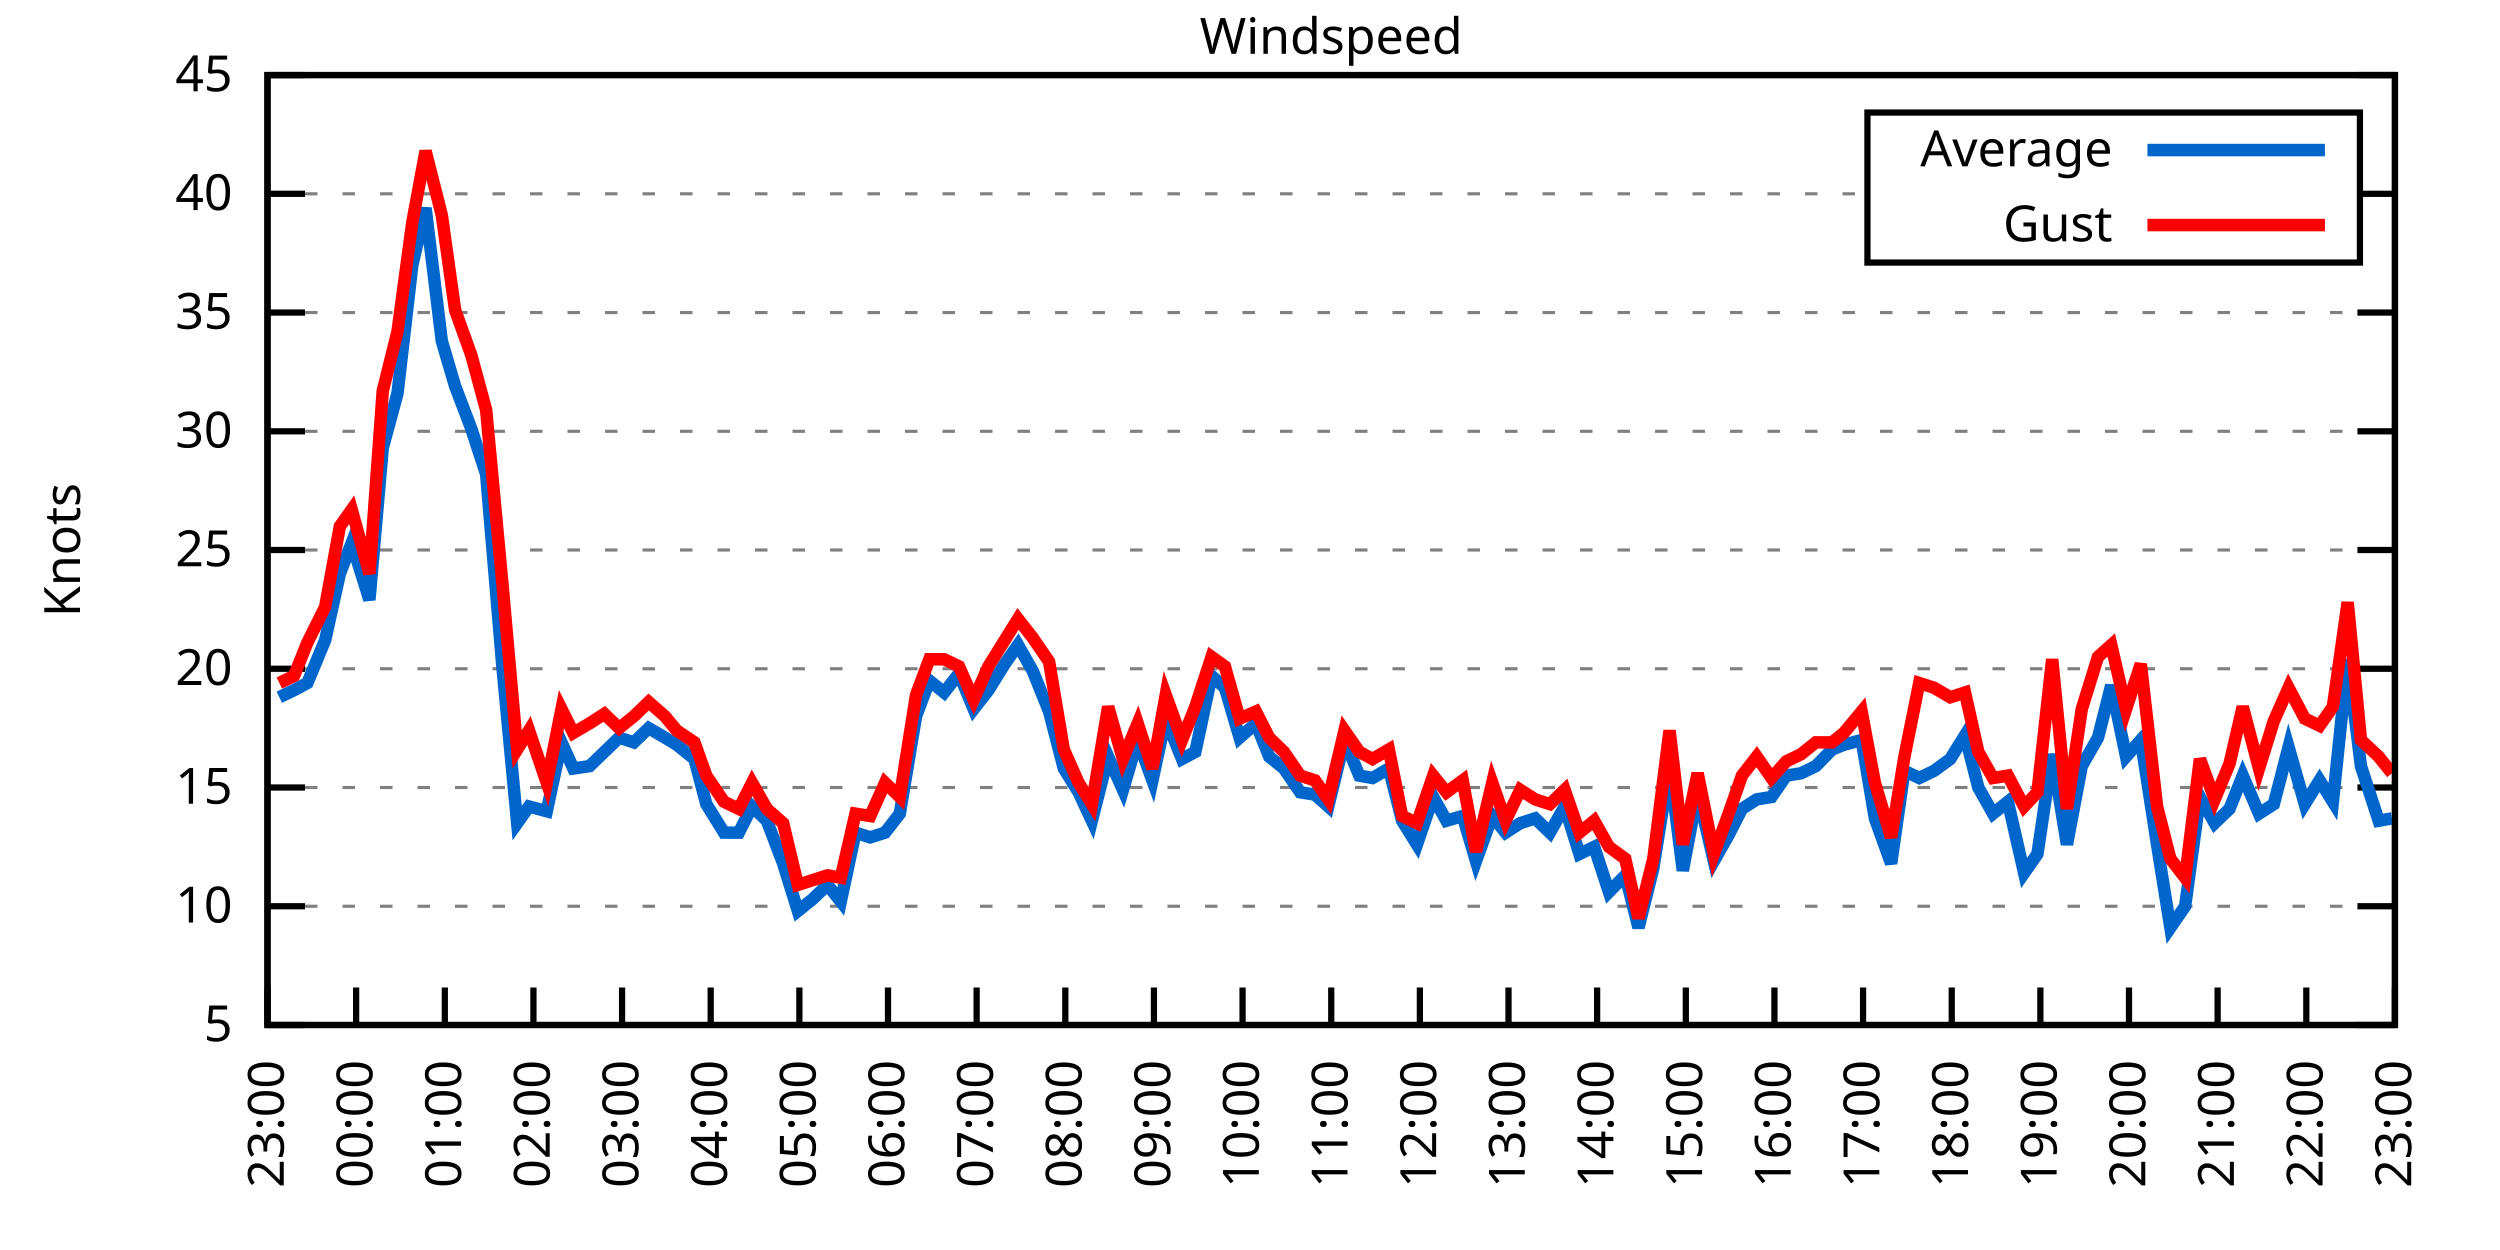
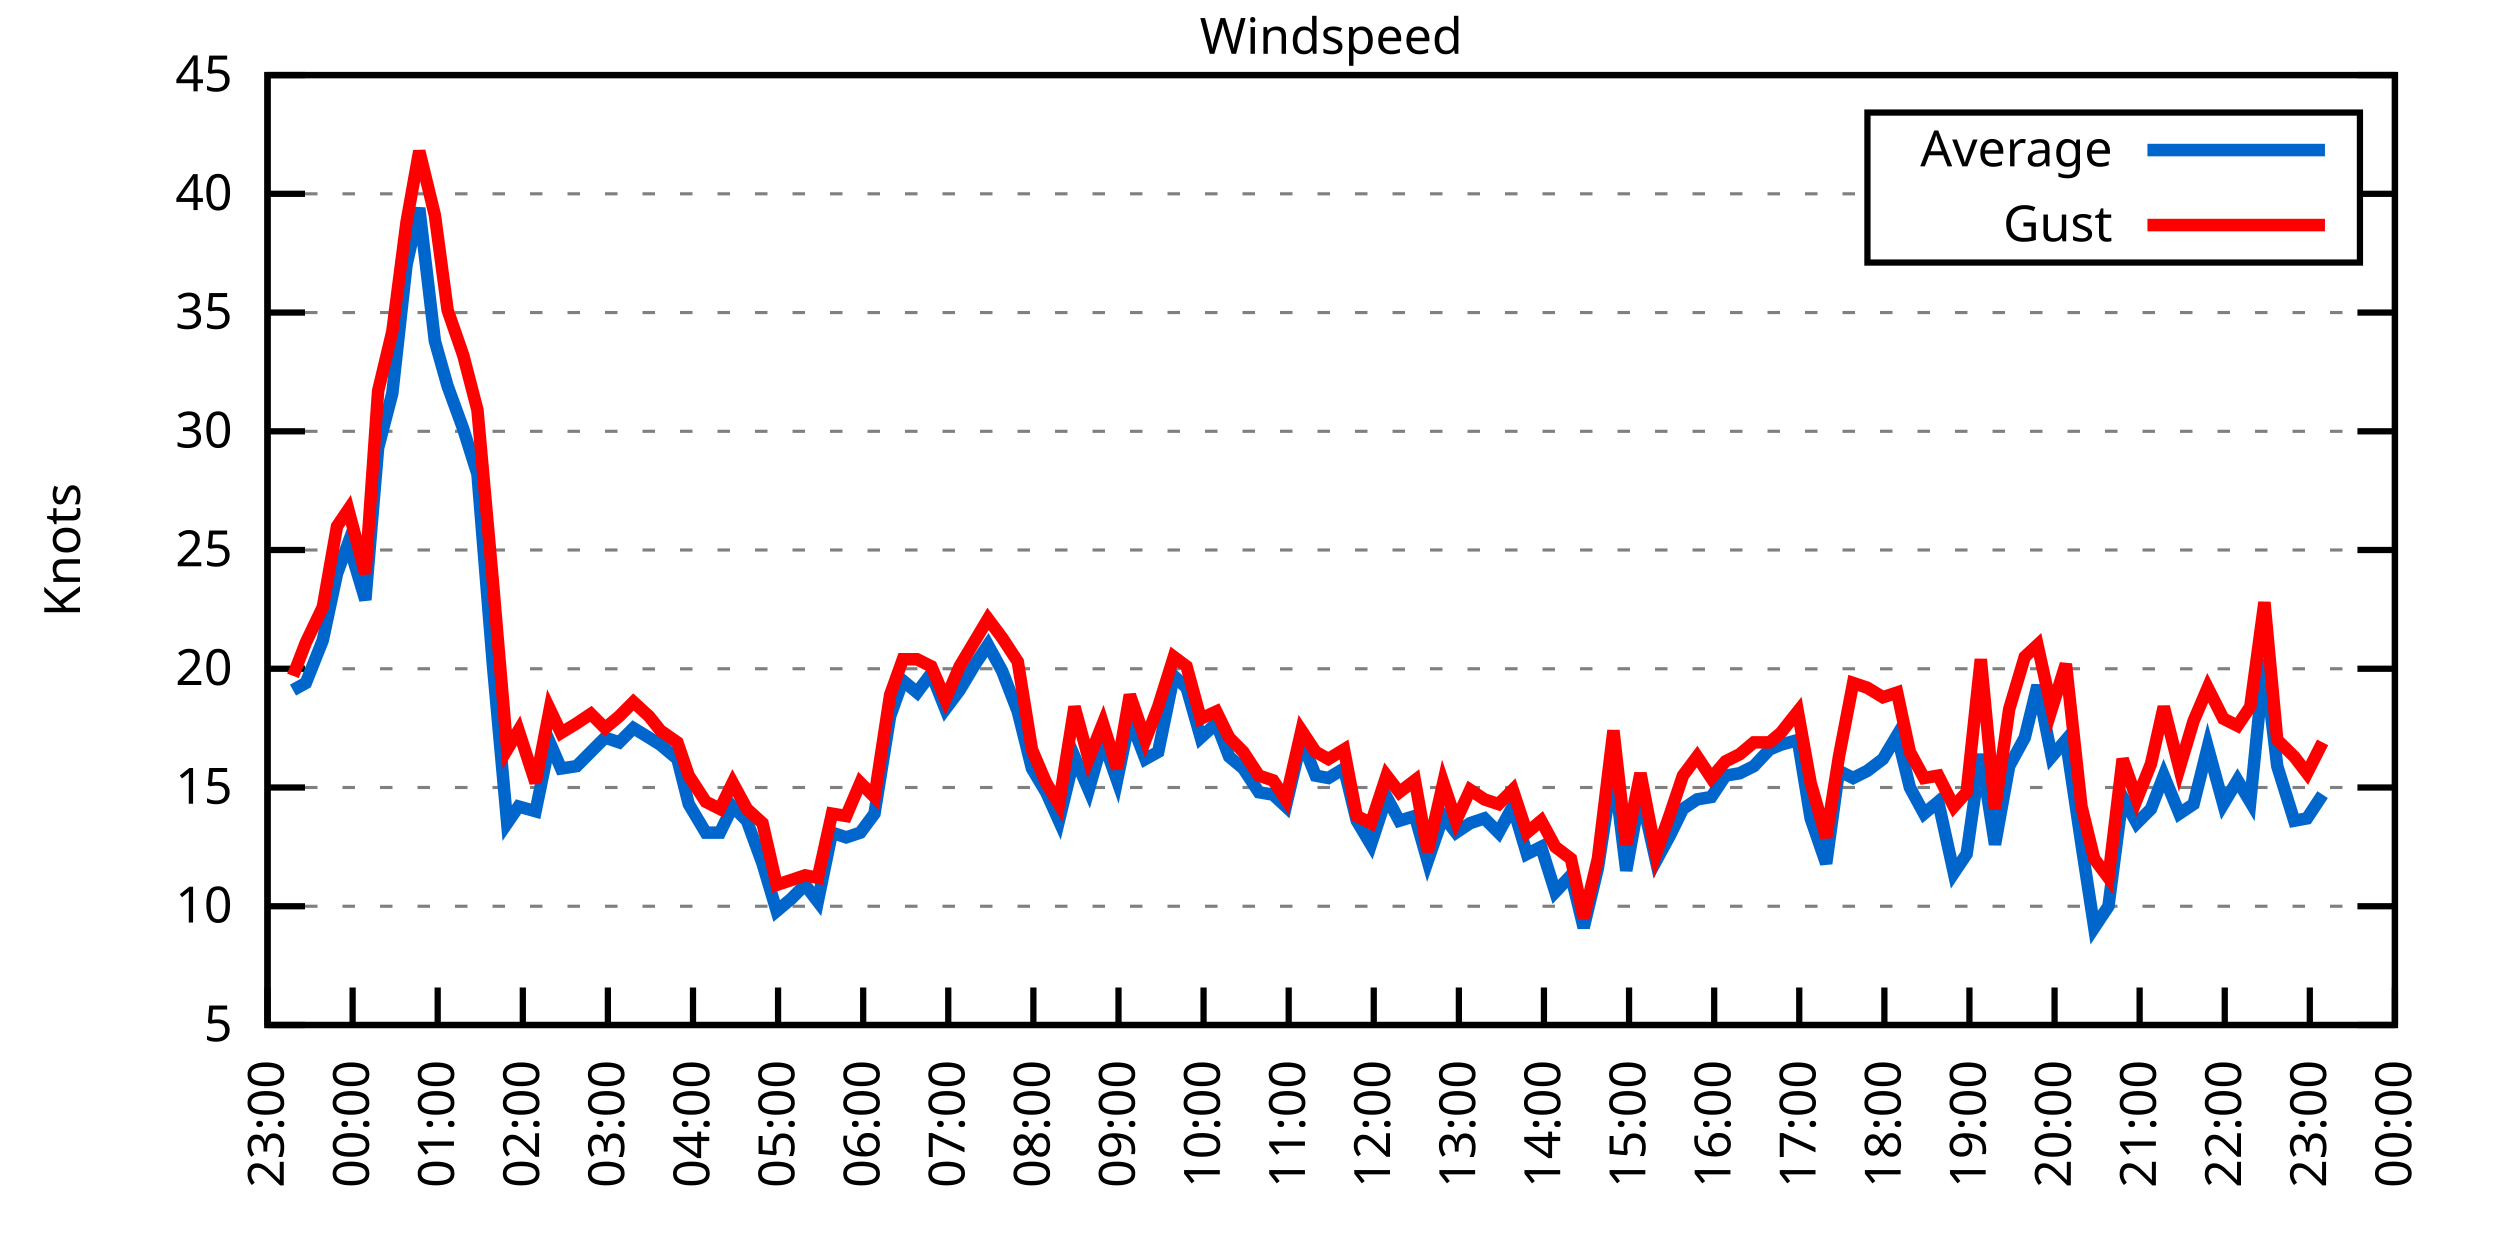
<svg xmlns="http://www.w3.org/2000/svg" xmlns:xlink="http://www.w3.org/1999/xlink" width="400" height="200" viewBox="0 0 400 200">
  <g id="gnuplot_canvas">
    <rect x="0" y="0" width="400" height="200" fill="none" />
    <defs>
      <circle id="gpDot" r="0.5" stroke-width="0.5" stroke="currentColor" />
      <path id="gpPt0" stroke-width="0.333" stroke="currentColor" d="M-1,0 h2 M0,-1 v2" />
      <path id="gpPt1" stroke-width="0.333" stroke="currentColor" d="M-1,-1 L1,1 M1,-1 L-1,1" />
      <path id="gpPt2" stroke-width="0.333" stroke="currentColor" d="M-1,0 L1,0 M0,-1 L0,1 M-1,-1 L1,1 M-1,1 L1,-1" />
      <rect id="gpPt3" stroke-width="0.333" stroke="currentColor" x="-1" y="-1" width="2" height="2" />
      <rect id="gpPt4" stroke-width="0.333" stroke="currentColor" fill="currentColor" x="-1" y="-1" width="2" height="2" />
      <circle id="gpPt5" stroke-width="0.333" stroke="currentColor" cx="0" cy="0" r="1" />
      <use xlink:href="#gpPt5" id="gpPt6" fill="currentColor" stroke="none" />
      <path id="gpPt7" stroke-width="0.333" stroke="currentColor" d="M0,-1.33 L-1.33,0.67 L1.33,0.67 z" />
      <use xlink:href="#gpPt7" id="gpPt8" fill="currentColor" stroke="none" />
      <use xlink:href="#gpPt7" id="gpPt9" stroke="currentColor" transform="rotate(180)" />
      <use xlink:href="#gpPt9" id="gpPt10" fill="currentColor" stroke="none" />
      <use xlink:href="#gpPt3" id="gpPt11" stroke="currentColor" transform="rotate(45)" />
      <use xlink:href="#gpPt11" id="gpPt12" fill="currentColor" stroke="none" />
      <path id="gpPt13" stroke-width="0.333" stroke="currentColor" d="M0,1.330 L1.265,0.411 L0.782,-1.067 L-0.782,-1.076 L-1.265,0.411 z" />
      <use xlink:href="#gpPt13" id="gpPt14" fill="currentColor" stroke="none" />
      <filter id="textbox" filterUnits="objectBoundingBox" x="0" y="0" height="1" width="1">
        <feFlood flood-color="white" flood-opacity="1" result="bgnd" />
        <feComposite in="SourceGraphic" in2="bgnd" operator="atop" />
      </filter>
      <filter id="greybox" filterUnits="objectBoundingBox" x="0" y="0" height="1" width="1">
        <feFlood flood-color="lightgrey" flood-opacity="1" result="grey" />
        <feComposite in="SourceGraphic" in2="grey" operator="atop" />
      </filter>
    </defs>
    <g fill="none" color="white" stroke="currentColor" stroke-width="1.00" stroke-linecap="butt" stroke-linejoin="miter">
</g>
    <g fill="none" color="black" stroke="currentColor" stroke-width="1.00" stroke-linecap="butt" stroke-linejoin="miter">
      <g stroke="none" shape-rendering="crispEdges">
        <polygon fill="rgb(255, 255, 255)" points="42.80,164.00 383.18,164.00 383.18,12.02 42.80,12.02 " />
      </g>
    </g>
    <g fill="none" color="black" stroke="currentColor" stroke-width="1.00" stroke-linecap="butt" stroke-linejoin="miter">
</g>
    <g fill="none" color="black" stroke="black" stroke-width="0.50" stroke-linecap="butt" stroke-linejoin="miter">
</g>
    <g fill="none" color="gray" stroke="currentColor" stroke-width="0.50" stroke-linecap="butt" stroke-linejoin="miter">
      <path stroke="gray" stroke-dasharray="2,4" class="gridline" d="M42.80,164.00 L383.19,164.00  " />
    </g>
    <g fill="none" color="gray" stroke="gray" stroke-width="1.00" stroke-linecap="butt" stroke-linejoin="miter">
</g>
    <g fill="none" color="black" stroke="currentColor" stroke-width="1.00" stroke-linecap="butt" stroke-linejoin="miter">
      <path stroke="black" d="M42.80,164.00 L48.80,164.00 M383.19,164.00 L377.19,164.00  " />
      <g transform="translate(37.20,166.60)" stroke="none" fill="black" font-family="Sans" font-size="8.00" text-anchor="end">
        <text>
          <tspan font-family="Sans"> 5</tspan>
        </text>
      </g>
    </g>
    <g fill="none" color="black" stroke="currentColor" stroke-width="1.00" stroke-linecap="butt" stroke-linejoin="miter">
</g>
    <g fill="none" color="black" stroke="black" stroke-width="0.50" stroke-linecap="butt" stroke-linejoin="miter">
</g>
    <g fill="none" color="gray" stroke="currentColor" stroke-width="0.50" stroke-linecap="butt" stroke-linejoin="miter">
      <path stroke="gray" stroke-dasharray="2,4" class="gridline" d="M42.80,145.00 L383.19,145.00  " />
    </g>
    <g fill="none" color="gray" stroke="gray" stroke-width="1.00" stroke-linecap="butt" stroke-linejoin="miter">
</g>
    <g fill="none" color="black" stroke="currentColor" stroke-width="1.00" stroke-linecap="butt" stroke-linejoin="miter">
      <path stroke="black" d="M42.80,145.00 L48.80,145.00 M383.19,145.00 L377.19,145.00  " />
      <g transform="translate(37.20,147.60)" stroke="none" fill="black" font-family="Sans" font-size="8.00" text-anchor="end">
        <text>
          <tspan font-family="Sans"> 10</tspan>
        </text>
      </g>
    </g>
    <g fill="none" color="black" stroke="currentColor" stroke-width="1.00" stroke-linecap="butt" stroke-linejoin="miter">
</g>
    <g fill="none" color="black" stroke="black" stroke-width="0.50" stroke-linecap="butt" stroke-linejoin="miter">
</g>
    <g fill="none" color="gray" stroke="currentColor" stroke-width="0.50" stroke-linecap="butt" stroke-linejoin="miter">
      <path stroke="gray" stroke-dasharray="2,4" class="gridline" d="M42.80,126.00 L383.19,126.00  " />
    </g>
    <g fill="none" color="gray" stroke="gray" stroke-width="1.00" stroke-linecap="butt" stroke-linejoin="miter">
</g>
    <g fill="none" color="black" stroke="currentColor" stroke-width="1.00" stroke-linecap="butt" stroke-linejoin="miter">
      <path stroke="black" d="M42.80,126.00 L48.80,126.00 M383.19,126.00 L377.19,126.00  " />
      <g transform="translate(37.20,128.60)" stroke="none" fill="black" font-family="Sans" font-size="8.00" text-anchor="end">
        <text>
          <tspan font-family="Sans"> 15</tspan>
        </text>
      </g>
    </g>
    <g fill="none" color="black" stroke="currentColor" stroke-width="1.00" stroke-linecap="butt" stroke-linejoin="miter">
</g>
    <g fill="none" color="black" stroke="black" stroke-width="0.50" stroke-linecap="butt" stroke-linejoin="miter">
</g>
    <g fill="none" color="gray" stroke="currentColor" stroke-width="0.50" stroke-linecap="butt" stroke-linejoin="miter">
      <path stroke="gray" stroke-dasharray="2,4" class="gridline" d="M42.80,107.00 L383.19,107.00  " />
    </g>
    <g fill="none" color="gray" stroke="gray" stroke-width="1.00" stroke-linecap="butt" stroke-linejoin="miter">
</g>
    <g fill="none" color="black" stroke="currentColor" stroke-width="1.00" stroke-linecap="butt" stroke-linejoin="miter">
      <path stroke="black" d="M42.80,107.00 L48.80,107.00 M383.19,107.00 L377.19,107.00  " />
      <g transform="translate(37.20,109.60)" stroke="none" fill="black" font-family="Sans" font-size="8.00" text-anchor="end">
        <text>
          <tspan font-family="Sans"> 20</tspan>
        </text>
      </g>
    </g>
    <g fill="none" color="black" stroke="currentColor" stroke-width="1.00" stroke-linecap="butt" stroke-linejoin="miter">
</g>
    <g fill="none" color="black" stroke="black" stroke-width="0.50" stroke-linecap="butt" stroke-linejoin="miter">
</g>
    <g fill="none" color="gray" stroke="currentColor" stroke-width="0.50" stroke-linecap="butt" stroke-linejoin="miter">
      <path stroke="gray" stroke-dasharray="2,4" class="gridline" d="M42.80,88.00 L383.19,88.00  " />
    </g>
    <g fill="none" color="gray" stroke="gray" stroke-width="1.00" stroke-linecap="butt" stroke-linejoin="miter">
</g>
    <g fill="none" color="black" stroke="currentColor" stroke-width="1.00" stroke-linecap="butt" stroke-linejoin="miter">
      <path stroke="black" d="M42.80,88.00 L48.80,88.00 M383.19,88.00 L377.19,88.00  " />
      <g transform="translate(37.20,90.60)" stroke="none" fill="black" font-family="Sans" font-size="8.00" text-anchor="end">
        <text>
          <tspan font-family="Sans"> 25</tspan>
        </text>
      </g>
    </g>
    <g fill="none" color="black" stroke="currentColor" stroke-width="1.00" stroke-linecap="butt" stroke-linejoin="miter">
</g>
    <g fill="none" color="black" stroke="black" stroke-width="0.50" stroke-linecap="butt" stroke-linejoin="miter">
</g>
    <g fill="none" color="gray" stroke="currentColor" stroke-width="0.50" stroke-linecap="butt" stroke-linejoin="miter">
      <path stroke="gray" stroke-dasharray="2,4" class="gridline" d="M42.80,69.01 L383.19,69.01  " />
    </g>
    <g fill="none" color="gray" stroke="gray" stroke-width="1.00" stroke-linecap="butt" stroke-linejoin="miter">
</g>
    <g fill="none" color="black" stroke="currentColor" stroke-width="1.00" stroke-linecap="butt" stroke-linejoin="miter">
      <path stroke="black" d="M42.80,69.01 L48.80,69.01 M383.19,69.01 L377.19,69.01  " />
      <g transform="translate(37.20,71.61)" stroke="none" fill="black" font-family="Sans" font-size="8.00" text-anchor="end">
        <text>
          <tspan font-family="Sans"> 30</tspan>
        </text>
      </g>
    </g>
    <g fill="none" color="black" stroke="currentColor" stroke-width="1.00" stroke-linecap="butt" stroke-linejoin="miter">
</g>
    <g fill="none" color="black" stroke="black" stroke-width="0.50" stroke-linecap="butt" stroke-linejoin="miter">
</g>
    <g fill="none" color="gray" stroke="currentColor" stroke-width="0.50" stroke-linecap="butt" stroke-linejoin="miter">
      <path stroke="gray" stroke-dasharray="2,4" class="gridline" d="M42.80,50.01 L383.19,50.01  " />
    </g>
    <g fill="none" color="gray" stroke="gray" stroke-width="1.00" stroke-linecap="butt" stroke-linejoin="miter">
</g>
    <g fill="none" color="black" stroke="currentColor" stroke-width="1.00" stroke-linecap="butt" stroke-linejoin="miter">
      <path stroke="black" d="M42.80,50.01 L48.80,50.01 M383.19,50.01 L377.19,50.01  " />
      <g transform="translate(37.20,52.61)" stroke="none" fill="black" font-family="Sans" font-size="8.00" text-anchor="end">
        <text>
          <tspan font-family="Sans"> 35</tspan>
        </text>
      </g>
    </g>
    <g fill="none" color="black" stroke="currentColor" stroke-width="1.00" stroke-linecap="butt" stroke-linejoin="miter">
</g>
    <g fill="none" color="black" stroke="black" stroke-width="0.50" stroke-linecap="butt" stroke-linejoin="miter">
</g>
    <g fill="none" color="gray" stroke="currentColor" stroke-width="0.50" stroke-linecap="butt" stroke-linejoin="miter">
      <path stroke="gray" stroke-dasharray="2,4" class="gridline" d="M42.80,31.01 L298.79,31.01 M377.59,31.01 L383.19,31.01  " />
    </g>
    <g fill="none" color="gray" stroke="gray" stroke-width="1.00" stroke-linecap="butt" stroke-linejoin="miter">
</g>
    <g fill="none" color="black" stroke="currentColor" stroke-width="1.00" stroke-linecap="butt" stroke-linejoin="miter">
      <path stroke="black" d="M42.80,31.01 L48.80,31.01 M383.19,31.01 L377.19,31.01  " />
      <g transform="translate(37.20,33.61)" stroke="none" fill="black" font-family="Sans" font-size="8.00" text-anchor="end">
        <text>
          <tspan font-family="Sans"> 40</tspan>
        </text>
      </g>
    </g>
    <g fill="none" color="black" stroke="currentColor" stroke-width="1.00" stroke-linecap="butt" stroke-linejoin="miter">
</g>
    <g fill="none" color="black" stroke="black" stroke-width="0.50" stroke-linecap="butt" stroke-linejoin="miter">
</g>
    <g fill="none" color="gray" stroke="currentColor" stroke-width="0.50" stroke-linecap="butt" stroke-linejoin="miter">
      <path stroke="gray" stroke-dasharray="2,4" class="gridline" d="M42.80,12.01 L383.19,12.01  " />
    </g>
    <g fill="none" color="gray" stroke="gray" stroke-width="1.00" stroke-linecap="butt" stroke-linejoin="miter">
</g>
    <g fill="none" color="black" stroke="currentColor" stroke-width="1.00" stroke-linecap="butt" stroke-linejoin="miter">
      <path stroke="black" d="M42.80,12.01 L48.80,12.01 M383.19,12.01 L377.19,12.01  " />
      <g transform="translate(37.20,14.61)" stroke="none" fill="black" font-family="Sans" font-size="8.00" text-anchor="end">
        <text>
          <tspan font-family="Sans"> 45</tspan>
        </text>
      </g>
    </g>
    <g fill="none" color="black" stroke="currentColor" stroke-width="1.00" stroke-linecap="butt" stroke-linejoin="miter">
      <path stroke="black" d="M42.80,164.00 L42.80,158.00  " />
      <g transform="translate(45.40,169.60) rotate(270.00)" stroke="none" fill="black" font-family="Sans" font-size="8.00" text-anchor="end">
        <text>
          <tspan font-family="Sans">23:00</tspan>
        </text>
      </g>
    </g>
    <g fill="none" color="black" stroke="currentColor" stroke-width="1.00" stroke-linecap="butt" stroke-linejoin="miter">
-       <path stroke="black" d="M56.98,164.00 L56.98,158.00  " />
-       <g transform="translate(59.58,169.60) rotate(270.00)" stroke="none" fill="black" font-family="Sans" font-size="8.00" text-anchor="end">
+       <path stroke="black" d="M56.42,164.00 L56.42,158.00  " />
+       <g transform="translate(59.02,169.60) rotate(270.00)" stroke="none" fill="black" font-family="Sans" font-size="8.00" text-anchor="end">
        <text>
          <tspan font-family="Sans">00:00</tspan>
        </text>
      </g>
    </g>
    <g fill="none" color="black" stroke="currentColor" stroke-width="1.00" stroke-linecap="butt" stroke-linejoin="miter">
-       <path stroke="black" d="M71.17,164.00 L71.17,158.00  " />
-       <g transform="translate(73.77,169.60) rotate(270.00)" stroke="none" fill="black" font-family="Sans" font-size="8.00" text-anchor="end">
+       <path stroke="black" d="M70.03,164.00 L70.03,158.00  " />
+       <g transform="translate(72.63,169.60) rotate(270.00)" stroke="none" fill="black" font-family="Sans" font-size="8.00" text-anchor="end">
        <text>
          <tspan font-family="Sans">01:00</tspan>
        </text>
      </g>
    </g>
    <g fill="none" color="black" stroke="currentColor" stroke-width="1.00" stroke-linecap="butt" stroke-linejoin="miter">
-       <path stroke="black" d="M85.35,164.00 L85.35,158.00  " />
-       <g transform="translate(87.95,169.60) rotate(270.00)" stroke="none" fill="black" font-family="Sans" font-size="8.00" text-anchor="end">
+       <path stroke="black" d="M83.65,164.00 L83.65,158.00  " />
+       <g transform="translate(86.25,169.60) rotate(270.00)" stroke="none" fill="black" font-family="Sans" font-size="8.00" text-anchor="end">
        <text>
          <tspan font-family="Sans">02:00</tspan>
        </text>
      </g>
    </g>
    <g fill="none" color="black" stroke="currentColor" stroke-width="1.00" stroke-linecap="butt" stroke-linejoin="miter">
-       <path stroke="black" d="M99.53,164.00 L99.53,158.00  " />
-       <g transform="translate(102.13,169.60) rotate(270.00)" stroke="none" fill="black" font-family="Sans" font-size="8.00" text-anchor="end">
+       <path stroke="black" d="M97.26,164.00 L97.26,158.00  " />
+       <g transform="translate(99.86,169.60) rotate(270.00)" stroke="none" fill="black" font-family="Sans" font-size="8.00" text-anchor="end">
        <text>
          <tspan font-family="Sans">03:00</tspan>
        </text>
      </g>
    </g>
    <g fill="none" color="black" stroke="currentColor" stroke-width="1.00" stroke-linecap="butt" stroke-linejoin="miter">
-       <path stroke="black" d="M113.71,164.00 L113.71,158.00  " />
-       <g transform="translate(116.31,169.60) rotate(270.00)" stroke="none" fill="black" font-family="Sans" font-size="8.00" text-anchor="end">
+       <path stroke="black" d="M110.88,164.00 L110.88,158.00  " />
+       <g transform="translate(113.48,169.60) rotate(270.00)" stroke="none" fill="black" font-family="Sans" font-size="8.00" text-anchor="end">
        <text>
          <tspan font-family="Sans">04:00</tspan>
        </text>
      </g>
    </g>
    <g fill="none" color="black" stroke="currentColor" stroke-width="1.00" stroke-linecap="butt" stroke-linejoin="miter">
-       <path stroke="black" d="M127.90,164.00 L127.90,158.00  " />
-       <g transform="translate(130.50,169.60) rotate(270.00)" stroke="none" fill="black" font-family="Sans" font-size="8.00" text-anchor="end">
+       <path stroke="black" d="M124.49,164.00 L124.49,158.00  " />
+       <g transform="translate(127.09,169.60) rotate(270.00)" stroke="none" fill="black" font-family="Sans" font-size="8.00" text-anchor="end">
        <text>
          <tspan font-family="Sans">05:00</tspan>
        </text>
      </g>
    </g>
    <g fill="none" color="black" stroke="currentColor" stroke-width="1.00" stroke-linecap="butt" stroke-linejoin="miter">
-       <path stroke="black" d="M142.08,164.00 L142.08,158.00  " />
-       <g transform="translate(144.68,169.60) rotate(270.00)" stroke="none" fill="black" font-family="Sans" font-size="8.00" text-anchor="end">
+       <path stroke="black" d="M138.11,164.00 L138.11,158.00  " />
+       <g transform="translate(140.71,169.60) rotate(270.00)" stroke="none" fill="black" font-family="Sans" font-size="8.00" text-anchor="end">
        <text>
          <tspan font-family="Sans">06:00</tspan>
        </text>
      </g>
    </g>
    <g fill="none" color="black" stroke="currentColor" stroke-width="1.00" stroke-linecap="butt" stroke-linejoin="miter">
-       <path stroke="black" d="M156.26,164.00 L156.26,158.00  " />
-       <g transform="translate(158.86,169.60) rotate(270.00)" stroke="none" fill="black" font-family="Sans" font-size="8.00" text-anchor="end">
+       <path stroke="black" d="M151.72,164.00 L151.72,158.00  " />
+       <g transform="translate(154.32,169.60) rotate(270.00)" stroke="none" fill="black" font-family="Sans" font-size="8.00" text-anchor="end">
        <text>
          <tspan font-family="Sans">07:00</tspan>
        </text>
      </g>
    </g>
    <g fill="none" color="black" stroke="currentColor" stroke-width="1.00" stroke-linecap="butt" stroke-linejoin="miter">
-       <path stroke="black" d="M170.45,164.00 L170.45,158.00  " />
-       <g transform="translate(173.05,169.60) rotate(270.00)" stroke="none" fill="black" font-family="Sans" font-size="8.00" text-anchor="end">
+       <path stroke="black" d="M165.34,164.00 L165.34,158.00  " />
+       <g transform="translate(167.94,169.60) rotate(270.00)" stroke="none" fill="black" font-family="Sans" font-size="8.00" text-anchor="end">
        <text>
          <tspan font-family="Sans">08:00</tspan>
        </text>
      </g>
    </g>
    <g fill="none" color="black" stroke="currentColor" stroke-width="1.00" stroke-linecap="butt" stroke-linejoin="miter">
-       <path stroke="black" d="M184.63,164.00 L184.63,158.00  " />
-       <g transform="translate(187.23,169.60) rotate(270.00)" stroke="none" fill="black" font-family="Sans" font-size="8.00" text-anchor="end">
+       <path stroke="black" d="M178.96,164.00 L178.96,158.00  " />
+       <g transform="translate(181.56,169.60) rotate(270.00)" stroke="none" fill="black" font-family="Sans" font-size="8.00" text-anchor="end">
        <text>
          <tspan font-family="Sans">09:00</tspan>
        </text>
      </g>
    </g>
    <g fill="none" color="black" stroke="currentColor" stroke-width="1.00" stroke-linecap="butt" stroke-linejoin="miter">
-       <path stroke="black" d="M198.81,164.00 L198.81,158.00  " />
-       <g transform="translate(201.41,169.60) rotate(270.00)" stroke="none" fill="black" font-family="Sans" font-size="8.00" text-anchor="end">
+       <path stroke="black" d="M192.57,164.00 L192.57,158.00  " />
+       <g transform="translate(195.17,169.60) rotate(270.00)" stroke="none" fill="black" font-family="Sans" font-size="8.00" text-anchor="end">
        <text>
          <tspan font-family="Sans">10:00</tspan>
        </text>
      </g>
    </g>
    <g fill="none" color="black" stroke="currentColor" stroke-width="1.00" stroke-linecap="butt" stroke-linejoin="miter">
-       <path stroke="black" d="M213.00,164.00 L213.00,158.00  " />
-       <g transform="translate(215.60,169.60) rotate(270.00)" stroke="none" fill="black" font-family="Sans" font-size="8.00" text-anchor="end">
+       <path stroke="black" d="M206.19,164.00 L206.19,158.00  " />
+       <g transform="translate(208.79,169.60) rotate(270.00)" stroke="none" fill="black" font-family="Sans" font-size="8.00" text-anchor="end">
        <text>
          <tspan font-family="Sans">11:00</tspan>
        </text>
      </g>
    </g>
    <g fill="none" color="black" stroke="currentColor" stroke-width="1.00" stroke-linecap="butt" stroke-linejoin="miter">
-       <path stroke="black" d="M227.18,164.00 L227.18,158.00  " />
-       <g transform="translate(229.78,169.60) rotate(270.00)" stroke="none" fill="black" font-family="Sans" font-size="8.00" text-anchor="end">
+       <path stroke="black" d="M219.80,164.00 L219.80,158.00  " />
+       <g transform="translate(222.40,169.60) rotate(270.00)" stroke="none" fill="black" font-family="Sans" font-size="8.00" text-anchor="end">
        <text>
          <tspan font-family="Sans">12:00</tspan>
        </text>
      </g>
    </g>
    <g fill="none" color="black" stroke="currentColor" stroke-width="1.00" stroke-linecap="butt" stroke-linejoin="miter">
-       <path stroke="black" d="M241.36,164.00 L241.36,158.00  " />
-       <g transform="translate(243.96,169.60) rotate(270.00)" stroke="none" fill="black" font-family="Sans" font-size="8.00" text-anchor="end">
+       <path stroke="black" d="M233.42,164.00 L233.42,158.00  " />
+       <g transform="translate(236.02,169.60) rotate(270.00)" stroke="none" fill="black" font-family="Sans" font-size="8.00" text-anchor="end">
        <text>
          <tspan font-family="Sans">13:00</tspan>
        </text>
      </g>
    </g>
    <g fill="none" color="black" stroke="currentColor" stroke-width="1.00" stroke-linecap="butt" stroke-linejoin="miter">
-       <path stroke="black" d="M255.54,164.00 L255.54,158.00  " />
-       <g transform="translate(258.14,169.60) rotate(270.00)" stroke="none" fill="black" font-family="Sans" font-size="8.00" text-anchor="end">
+       <path stroke="black" d="M247.03,164.00 L247.03,158.00  " />
+       <g transform="translate(249.63,169.60) rotate(270.00)" stroke="none" fill="black" font-family="Sans" font-size="8.00" text-anchor="end">
        <text>
          <tspan font-family="Sans">14:00</tspan>
        </text>
      </g>
    </g>
    <g fill="none" color="black" stroke="currentColor" stroke-width="1.00" stroke-linecap="butt" stroke-linejoin="miter">
-       <path stroke="black" d="M269.73,164.00 L269.73,158.00  " />
-       <g transform="translate(272.33,169.60) rotate(270.00)" stroke="none" fill="black" font-family="Sans" font-size="8.00" text-anchor="end">
+       <path stroke="black" d="M260.65,164.00 L260.65,158.00  " />
+       <g transform="translate(263.25,169.60) rotate(270.00)" stroke="none" fill="black" font-family="Sans" font-size="8.00" text-anchor="end">
        <text>
          <tspan font-family="Sans">15:00</tspan>
        </text>
      </g>
    </g>
    <g fill="none" color="black" stroke="currentColor" stroke-width="1.00" stroke-linecap="butt" stroke-linejoin="miter">
-       <path stroke="black" d="M283.91,164.00 L283.91,158.00  " />
-       <g transform="translate(286.51,169.60) rotate(270.00)" stroke="none" fill="black" font-family="Sans" font-size="8.00" text-anchor="end">
+       <path stroke="black" d="M274.27,164.00 L274.27,158.00  " />
+       <g transform="translate(276.87,169.60) rotate(270.00)" stroke="none" fill="black" font-family="Sans" font-size="8.00" text-anchor="end">
        <text>
          <tspan font-family="Sans">16:00</tspan>
        </text>
      </g>
    </g>
    <g fill="none" color="black" stroke="currentColor" stroke-width="1.00" stroke-linecap="butt" stroke-linejoin="miter">
-       <path stroke="black" d="M298.09,164.00 L298.09,158.00  " />
-       <g transform="translate(300.69,169.60) rotate(270.00)" stroke="none" fill="black" font-family="Sans" font-size="8.00" text-anchor="end">
+       <path stroke="black" d="M287.88,164.00 L287.88,158.00  " />
+       <g transform="translate(290.48,169.60) rotate(270.00)" stroke="none" fill="black" font-family="Sans" font-size="8.00" text-anchor="end">
        <text>
          <tspan font-family="Sans">17:00</tspan>
        </text>
      </g>
    </g>
    <g fill="none" color="black" stroke="currentColor" stroke-width="1.00" stroke-linecap="butt" stroke-linejoin="miter">
-       <path stroke="black" d="M312.28,164.00 L312.28,158.00  " />
-       <g transform="translate(314.88,169.60) rotate(270.00)" stroke="none" fill="black" font-family="Sans" font-size="8.00" text-anchor="end">
+       <path stroke="black" d="M301.50,164.00 L301.50,158.00  " />
+       <g transform="translate(304.10,169.60) rotate(270.00)" stroke="none" fill="black" font-family="Sans" font-size="8.00" text-anchor="end">
        <text>
          <tspan font-family="Sans">18:00</tspan>
        </text>
      </g>
    </g>
    <g fill="none" color="black" stroke="currentColor" stroke-width="1.00" stroke-linecap="butt" stroke-linejoin="miter">
-       <path stroke="black" d="M326.46,164.00 L326.46,158.00  " />
-       <g transform="translate(329.06,169.60) rotate(270.00)" stroke="none" fill="black" font-family="Sans" font-size="8.00" text-anchor="end">
+       <path stroke="black" d="M315.11,164.00 L315.11,158.00  " />
+       <g transform="translate(317.71,169.60) rotate(270.00)" stroke="none" fill="black" font-family="Sans" font-size="8.00" text-anchor="end">
        <text>
          <tspan font-family="Sans">19:00</tspan>
        </text>
      </g>
    </g>
    <g fill="none" color="black" stroke="currentColor" stroke-width="1.00" stroke-linecap="butt" stroke-linejoin="miter">
-       <path stroke="black" d="M340.64,164.00 L340.64,158.00  " />
-       <g transform="translate(343.24,169.60) rotate(270.00)" stroke="none" fill="black" font-family="Sans" font-size="8.00" text-anchor="end">
+       <path stroke="black" d="M328.73,164.00 L328.73,158.00  " />
+       <g transform="translate(331.33,169.60) rotate(270.00)" stroke="none" fill="black" font-family="Sans" font-size="8.00" text-anchor="end">
        <text>
          <tspan font-family="Sans">20:00</tspan>
        </text>
      </g>
    </g>
    <g fill="none" color="black" stroke="currentColor" stroke-width="1.00" stroke-linecap="butt" stroke-linejoin="miter">
-       <path stroke="black" d="M354.82,164.00 L354.82,158.00  " />
-       <g transform="translate(357.42,169.60) rotate(270.00)" stroke="none" fill="black" font-family="Sans" font-size="8.00" text-anchor="end">
+       <path stroke="black" d="M342.34,164.00 L342.34,158.00  " />
+       <g transform="translate(344.94,169.60) rotate(270.00)" stroke="none" fill="black" font-family="Sans" font-size="8.00" text-anchor="end">
        <text>
          <tspan font-family="Sans">21:00</tspan>
        </text>
      </g>
    </g>
    <g fill="none" color="black" stroke="currentColor" stroke-width="1.00" stroke-linecap="butt" stroke-linejoin="miter">
-       <path stroke="black" d="M369.01,164.00 L369.01,158.00  " />
-       <g transform="translate(371.61,169.60) rotate(270.00)" stroke="none" fill="black" font-family="Sans" font-size="8.00" text-anchor="end">
+       <path stroke="black" d="M355.96,164.00 L355.96,158.00  " />
+       <g transform="translate(358.56,169.60) rotate(270.00)" stroke="none" fill="black" font-family="Sans" font-size="8.00" text-anchor="end">
        <text>
          <tspan font-family="Sans">22:00</tspan>
+         </text>
+       </g>
+     </g>
+     <g fill="none" color="black" stroke="currentColor" stroke-width="1.00" stroke-linecap="butt" stroke-linejoin="miter">
+       <path stroke="black" d="M369.57,164.00 L369.57,158.00  " />
+       <g transform="translate(372.17,169.60) rotate(270.00)" stroke="none" fill="black" font-family="Sans" font-size="8.00" text-anchor="end">
+         <text>
+           <tspan font-family="Sans">23:00</tspan>
        </text>
      </g>
    </g>
    <g fill="none" color="black" stroke="currentColor" stroke-width="1.00" stroke-linecap="butt" stroke-linejoin="miter">
      <path stroke="black" d="M383.19,164.00 L383.19,158.00  " />
      <g transform="translate(385.79,169.60) rotate(270.00)" stroke="none" fill="black" font-family="Sans" font-size="8.00" text-anchor="end">
        <text>
-           <tspan font-family="Sans">23:00</tspan>
+           <tspan font-family="Sans">00:00</tspan>
        </text>
      </g>
    </g>
    <g fill="none" color="black" stroke="currentColor" stroke-width="1.00" stroke-linecap="butt" stroke-linejoin="miter">
</g>
    <g fill="none" color="black" stroke="currentColor" stroke-width="1.00" stroke-linecap="butt" stroke-linejoin="miter">
      <path stroke="black" d="M42.80,12.01 L42.80,164.00 L383.19,164.00 L383.19,12.01 L42.80,12.01 Z  " />
    </g>
    <g fill="none" color="black" stroke="currentColor" stroke-width="1.00" stroke-linecap="butt" stroke-linejoin="miter">
</g>
    <g fill="none" color="black" stroke="currentColor" stroke-width="1.00" stroke-linecap="butt" stroke-linejoin="miter">
      <path stroke="black" d="M298.79,42.01 L298.79,18.01 L377.59,18.01 L377.59,42.01 L298.79,42.01 Z  " />
    </g>
    <g id="Windspeed_plot_1">
      <g fill="none" color="white" stroke="black" stroke-width="2.00" stroke-linecap="butt" stroke-linejoin="miter">
</g>
      <g fill="none" color="black" stroke="currentColor" stroke-width="2.00" stroke-linecap="butt" stroke-linejoin="miter">
        <g transform="translate(337.99,26.61)" stroke="none" fill="black" font-family="Sans" font-size="8.00" text-anchor="end">
          <text>
            <tspan font-family="Sans">Average</tspan>
          </text>
        </g>
      </g>
      <g fill="none" color="black" stroke="currentColor" stroke-width="2.00" stroke-linecap="butt" stroke-linejoin="miter">
-         <path stroke="rgb(  0, 102, 204)" d="M343.59,24.01 L371.99,24.01 M44.69,111.56 L47.05,110.42 L49.18,109.28 L52.02,102.44 L54.38,91.80 L56.27,86.87   L59.11,95.98 L61.24,71.67 L63.60,62.93 L65.97,42.41 L68.09,33.29 L70.69,54.57 L72.82,61.79 L75.42,68.63   L77.78,75.85 L80.38,106.62 L82.75,131.70 L84.64,129.04 L87.48,129.80 L89.84,118.78 L91.73,122.96 L94.33,122.58   L96.70,120.30 L99.06,118.02 L101.42,118.78 L103.79,116.50 L106.39,118.02 L108.28,119.16 L111.11,121.44 L113.01,128.66   L115.84,133.22 L118.21,133.22 L120.33,129.04 L122.70,131.32 L125.30,138.16 L127.66,145.76 L130.02,143.86 L132.39,141.58   L134.52,144.24 L136.88,133.22 L139.24,133.98 L141.61,133.22 L143.97,130.18 L146.57,114.60 L148.70,108.90 L151.06,110.80   L153.43,107.76 L155.79,113.46 L158.15,110.42 L160.75,106.24 L162.88,103.20 L165.25,107.38 L167.85,113.84 L170.21,122.96   L172.57,126.76 L174.70,131.32 L177.30,121.06 L179.67,126.38 L182.03,118.40 L184.39,124.86 L186.52,114.98 L189.12,121.44   L191.25,120.30 L193.85,108.14 L195.98,110.04 L198.34,118.02 L200.94,115.74 L203.07,121.06 L205.43,122.96 L208.03,126.76   L210.39,127.14 L212.52,129.04 L215.12,118.40 L217.49,124.10 L219.61,124.48 L222.21,122.96 L224.34,131.32 L226.71,135.12   L229.31,127.52 L231.43,131.32 L234.03,130.56 L236.16,137.78 L238.76,130.56 L240.89,133.22 L243.25,131.70 L245.62,130.94   L247.98,133.22 L250.34,129.04 L252.71,136.64 L255.07,135.50 L257.43,142.72 L260.04,140.06 L262.16,148.42 L264.53,138.92   L267.13,122.58 L269.25,139.30 L271.62,126.76 L274.22,137.78 L276.58,133.60 L278.71,129.42 L281.07,127.90 L283.44,127.52   L285.80,124.10 L288.16,123.72 L290.53,122.58 L293.13,119.92 L295.02,119.16 L297.86,118.40 L299.98,130.94 L302.58,138.16   L304.71,123.34 L307.08,124.48 L309.44,123.34 L312.04,121.44 L314.40,117.64 L316.53,126.00 L318.89,130.18 L321.26,128.28   L323.86,139.68 L325.99,136.64 L328.35,120.68 L330.71,135.12 L333.08,122.58 L335.68,118.02 L337.80,109.66 L340.17,121.06   L342.53,118.40 L345.13,135.12 L347.26,148.42 L349.62,145.00 L351.99,127.52 L354.35,131.70 L356.72,129.42 L358.84,124.10   L361.44,130.18 L363.81,128.66 L366.17,119.54 L368.77,128.66 L371.13,124.86 L373.26,128.28 L375.63,105.48 L377.75,122.58   L380.59,131.32 L382.72,130.94  " />
+         <path stroke="rgb(  0, 102, 204)" d="M343.59,24.01 L371.99,24.01 M46.88,110.42 L48.93,109.28 L51.65,102.44 L53.92,91.80 L55.73,86.87 L58.46,95.98   L60.50,71.67 L62.77,62.93 L65.04,42.41 L67.08,33.29 L69.58,54.57 L71.62,61.79 L74.12,68.63 L76.39,75.85   L78.88,106.62 L81.15,131.70 L82.97,129.04 L85.69,129.80 L87.96,118.78 L89.77,122.96 L92.27,122.58 L94.54,120.30   L96.81,118.02 L99.08,118.78 L101.35,116.50 L103.84,118.02 L105.66,119.16 L108.38,121.44 L110.20,128.66 L112.92,133.22   L115.19,133.22 L117.23,129.04 L119.50,131.32 L122.00,138.16 L124.27,145.76 L126.54,143.86 L128.81,141.58 L130.85,144.24   L133.12,133.22 L135.39,133.98 L137.66,133.22 L139.92,130.18 L142.42,114.60 L144.46,108.90 L146.73,110.80 L149.00,107.76   L151.27,113.46 L153.54,110.42 L156.04,106.24 L158.08,103.20 L160.35,107.38 L162.84,113.84 L165.11,122.96 L167.38,126.76   L169.43,131.32 L171.92,121.06 L174.19,126.38 L176.46,118.40 L178.73,124.86 L180.77,114.98 L183.27,121.44 L185.31,120.30   L187.81,108.14 L189.85,110.04 L192.12,118.02 L194.61,115.74 L196.66,121.06 L198.93,122.96 L201.42,126.76 L203.69,127.14   L205.73,129.04 L208.23,118.40 L210.50,124.10 L212.54,124.48 L215.04,122.96 L217.08,131.32 L219.35,135.12 L221.85,127.52   L223.89,131.32 L226.38,130.56 L228.43,137.78 L230.92,130.56 L232.96,133.22 L235.23,131.70 L237.50,130.94 L239.77,133.22   L242.04,129.04 L244.31,136.64 L246.58,135.50 L248.85,142.72 L251.35,140.06 L253.39,148.42 L255.66,138.92 L258.15,122.58   L260.20,139.30 L262.47,126.76 L264.96,137.78 L267.23,133.60 L269.27,129.42 L271.54,127.90 L273.81,127.52 L276.08,124.10   L278.35,123.72 L280.62,122.58 L283.12,119.92 L284.93,119.16 L287.65,118.40 L289.70,130.94 L292.19,138.16 L294.23,123.34   L296.50,124.48 L298.77,123.34 L301.27,121.44 L303.54,117.64 L305.58,126.00 L307.85,130.18 L310.12,128.28 L312.62,139.68   L314.66,136.64 L316.93,120.68 L319.20,135.12 L321.47,122.58 L323.96,118.02 L326.00,109.66 L328.27,121.06 L330.54,118.40   L333.04,135.12 L335.08,148.42 L337.35,145.00 L339.62,127.52 L341.89,131.70 L344.16,129.42 L346.20,124.10 L348.70,130.18   L350.97,128.66 L353.24,119.54 L355.73,128.66 L358.00,124.86 L360.04,128.28 L362.31,105.48 L364.36,122.58 L367.08,131.32   L369.12,130.94 L371.62,127.14  " />
      </g>
    </g>
    <g id="Windspeed_plot_2">
      <g fill="none" color="black" stroke="currentColor" stroke-width="2.00" stroke-linecap="butt" stroke-linejoin="miter">
        <g transform="translate(337.99,38.61)" stroke="none" fill="black" font-family="Sans" font-size="8.00" text-anchor="end">
          <text>
            <tspan font-family="Sans">Gust</tspan>
          </text>
        </g>
      </g>
      <g fill="none" color="black" stroke="currentColor" stroke-width="2.00" stroke-linecap="butt" stroke-linejoin="miter">
-         <path stroke="rgb(255,   0,   0)" d="M343.59,36.01 L371.99,36.01 M44.69,109.28 L47.05,108.14 L49.18,102.82 L52.02,97.12 L54.38,84.21 L56.27,81.55   L59.11,91.80 L61.24,62.55 L63.60,53.05 L65.97,35.57 L68.09,24.17 L70.69,34.43 L72.82,49.63 L75.42,56.85   L77.78,65.59 L80.38,93.32 L82.75,119.92 L84.64,116.88 L87.48,125.24 L89.84,113.46 L91.73,117.26 L94.33,115.74   L96.70,114.22 L99.06,116.50 L101.42,114.60 L103.79,112.32 L106.39,114.60 L108.28,116.88 L111.11,118.78 L113.01,124.10   L115.84,128.28 L118.21,129.42 L120.33,125.24 L122.70,129.42 L125.30,131.70 L127.66,141.58 L130.02,140.82 L132.39,140.06   L134.52,140.44 L136.88,130.18 L139.24,130.56 L141.61,125.24 L143.97,127.52 L146.57,111.18 L148.70,105.48 L151.06,105.48   L153.43,106.62 L155.79,111.94 L158.15,106.62 L160.75,102.44 L162.88,99.02 L165.25,102.06 L167.85,105.86 L170.21,119.92   L172.57,125.24 L174.70,128.66 L177.30,113.08 L179.67,121.44 L182.03,115.74 L184.39,122.96 L186.52,111.18 L189.12,118.40   L191.25,113.08 L193.85,105.10 L195.98,106.62 L198.34,114.98 L200.94,113.84 L203.07,118.02 L205.43,120.30 L208.03,124.10   L210.39,124.86 L212.52,127.90 L215.12,116.88 L217.49,120.30 L219.61,121.44 L222.21,119.92 L224.34,130.56 L226.71,131.70   L229.31,124.10 L231.43,126.76 L234.03,124.86 L236.16,136.26 L238.76,125.24 L240.89,131.32 L243.25,126.38 L245.62,127.90   L247.98,128.66 L250.34,126.38 L252.71,133.22 L255.07,131.32 L257.43,135.50 L260.04,137.40 L262.16,146.90 L264.53,137.40   L267.13,116.88 L269.25,135.12 L271.62,123.72 L274.22,136.64 L276.58,130.18 L278.71,124.10 L281.07,121.06 L283.44,124.48   L285.80,121.82 L288.16,120.68 L290.53,118.78 L293.13,118.78 L295.02,117.26 L297.86,113.84 L299.98,125.24 L302.58,133.98   L304.71,121.06 L307.08,109.28 L309.44,110.04 L312.04,111.56 L314.40,110.80 L316.53,120.30 L318.89,124.48 L321.26,124.10   L323.86,129.04 L325.99,126.76 L328.35,105.48 L330.71,129.42 L333.08,113.46 L335.68,105.10 L337.80,103.20 L340.17,113.46   L342.53,106.24 L345.13,129.04 L347.26,137.40 L349.62,140.44 L351.99,121.44 L354.35,127.90 L356.72,122.20 L358.84,113.08   L361.44,122.96 L363.81,115.36 L366.17,110.04 L368.77,114.98 L371.13,116.12 L373.26,113.08 L375.63,96.36 L377.75,118.40   L380.59,121.06 L382.72,123.72  " />
+         <path stroke="rgb(255,   0,   0)" d="M343.59,36.01 L371.99,36.01 M46.88,108.14 L48.93,102.82 L51.65,97.12 L53.92,84.21 L55.73,81.55 L58.46,91.80   L60.50,62.55 L62.77,53.05 L65.04,35.57 L67.08,24.17 L69.58,34.43 L71.62,49.63 L74.12,56.85 L76.39,65.59   L78.88,93.32 L81.15,119.92 L82.97,116.88 L85.69,125.24 L87.96,113.46 L89.77,117.26 L92.27,115.74 L94.54,114.22   L96.81,116.50 L99.08,114.60 L101.35,112.32 L103.84,114.60 L105.66,116.88 L108.38,118.78 L110.20,124.10 L112.92,128.28   L115.19,129.42 L117.23,125.24 L119.50,129.42 L122.00,131.70 L124.27,141.58 L126.54,140.82 L128.81,140.06 L130.85,140.44   L133.12,130.18 L135.39,130.56 L137.66,125.24 L139.92,127.52 L142.42,111.18 L144.46,105.48 L146.73,105.48 L149.00,106.62   L151.27,111.94 L153.54,106.62 L156.04,102.44 L158.08,99.02 L160.35,102.06 L162.84,105.86 L165.11,119.92 L167.38,125.24   L169.43,128.66 L171.92,113.08 L174.19,121.44 L176.46,115.74 L178.73,122.96 L180.77,111.18 L183.27,118.40 L185.31,113.08   L187.81,105.10 L189.85,106.62 L192.12,114.98 L194.61,113.84 L196.66,118.02 L198.93,120.30 L201.42,124.10 L203.69,124.86   L205.73,127.90 L208.23,116.88 L210.50,120.30 L212.54,121.44 L215.04,119.92 L217.08,130.56 L219.35,131.70 L221.85,124.10   L223.89,126.76 L226.38,124.86 L228.43,136.26 L230.92,125.24 L232.96,131.32 L235.23,126.38 L237.50,127.90 L239.77,128.66   L242.04,126.38 L244.31,133.22 L246.58,131.32 L248.85,135.50 L251.35,137.40 L253.39,146.90 L255.66,137.40 L258.15,116.88   L260.20,135.12 L262.47,123.72 L264.96,136.64 L267.23,130.18 L269.27,124.10 L271.54,121.06 L273.81,124.48 L276.08,121.82   L278.35,120.68 L280.62,118.78 L283.12,118.78 L284.93,117.26 L287.65,113.84 L289.70,125.24 L292.19,133.98 L294.23,121.06   L296.50,109.28 L298.77,110.04 L301.27,111.56 L303.54,110.80 L305.58,120.30 L307.85,124.48 L310.12,124.10 L312.62,129.04   L314.66,126.76 L316.93,105.48 L319.20,129.42 L321.47,113.46 L323.96,105.10 L326.00,103.20 L328.27,113.46 L330.54,106.24   L333.04,129.04 L335.08,137.40 L337.35,140.44 L339.62,121.44 L341.89,127.90 L344.16,122.20 L346.20,113.08 L348.70,122.96   L350.97,115.36 L353.24,110.04 L355.73,114.98 L358.00,116.12 L360.04,113.08 L362.31,96.36 L364.36,118.40 L367.08,121.06   L369.12,123.72 L371.62,118.78  " />
      </g>
    </g>
    <g fill="none" color="black" stroke="currentColor" stroke-width="2.00" stroke-linecap="butt" stroke-linejoin="miter">
</g>
    <g fill="none" color="black" stroke="black" stroke-width="1.00" stroke-linecap="butt" stroke-linejoin="miter">
</g>
    <g fill="none" color="black" stroke="currentColor" stroke-width="1.00" stroke-linecap="butt" stroke-linejoin="miter">
      <path stroke="black" d="M42.80,12.01 L42.80,164.00 L383.19,164.00 L383.19,12.01 L42.80,12.01 Z  " />
      <g transform="translate(12.80,88.01) rotate(270.00)" stroke="none" fill="black" font-family="Sans" font-size="8.00" text-anchor="middle">
        <text>
          <tspan font-family="Sans">Knots</tspan>
        </text>
      </g>
    </g>
    <g fill="none" color="black" stroke="currentColor" stroke-width="1.00" stroke-linecap="butt" stroke-linejoin="miter">
</g>
    <g fill="none" color="black" stroke="currentColor" stroke-width="1.00" stroke-linecap="butt" stroke-linejoin="miter">
      <g transform="translate(212.99,8.61)" stroke="none" fill="black" font-family="Sans" font-size="8.00" text-anchor="middle">
        <text>
          <tspan font-family="Sans">Windspeed</tspan>
        </text>
      </g>
    </g>
    <g fill="none" color="black" stroke="currentColor" stroke-width="1.00" stroke-linecap="butt" stroke-linejoin="miter">
</g>
  </g>
</svg>
